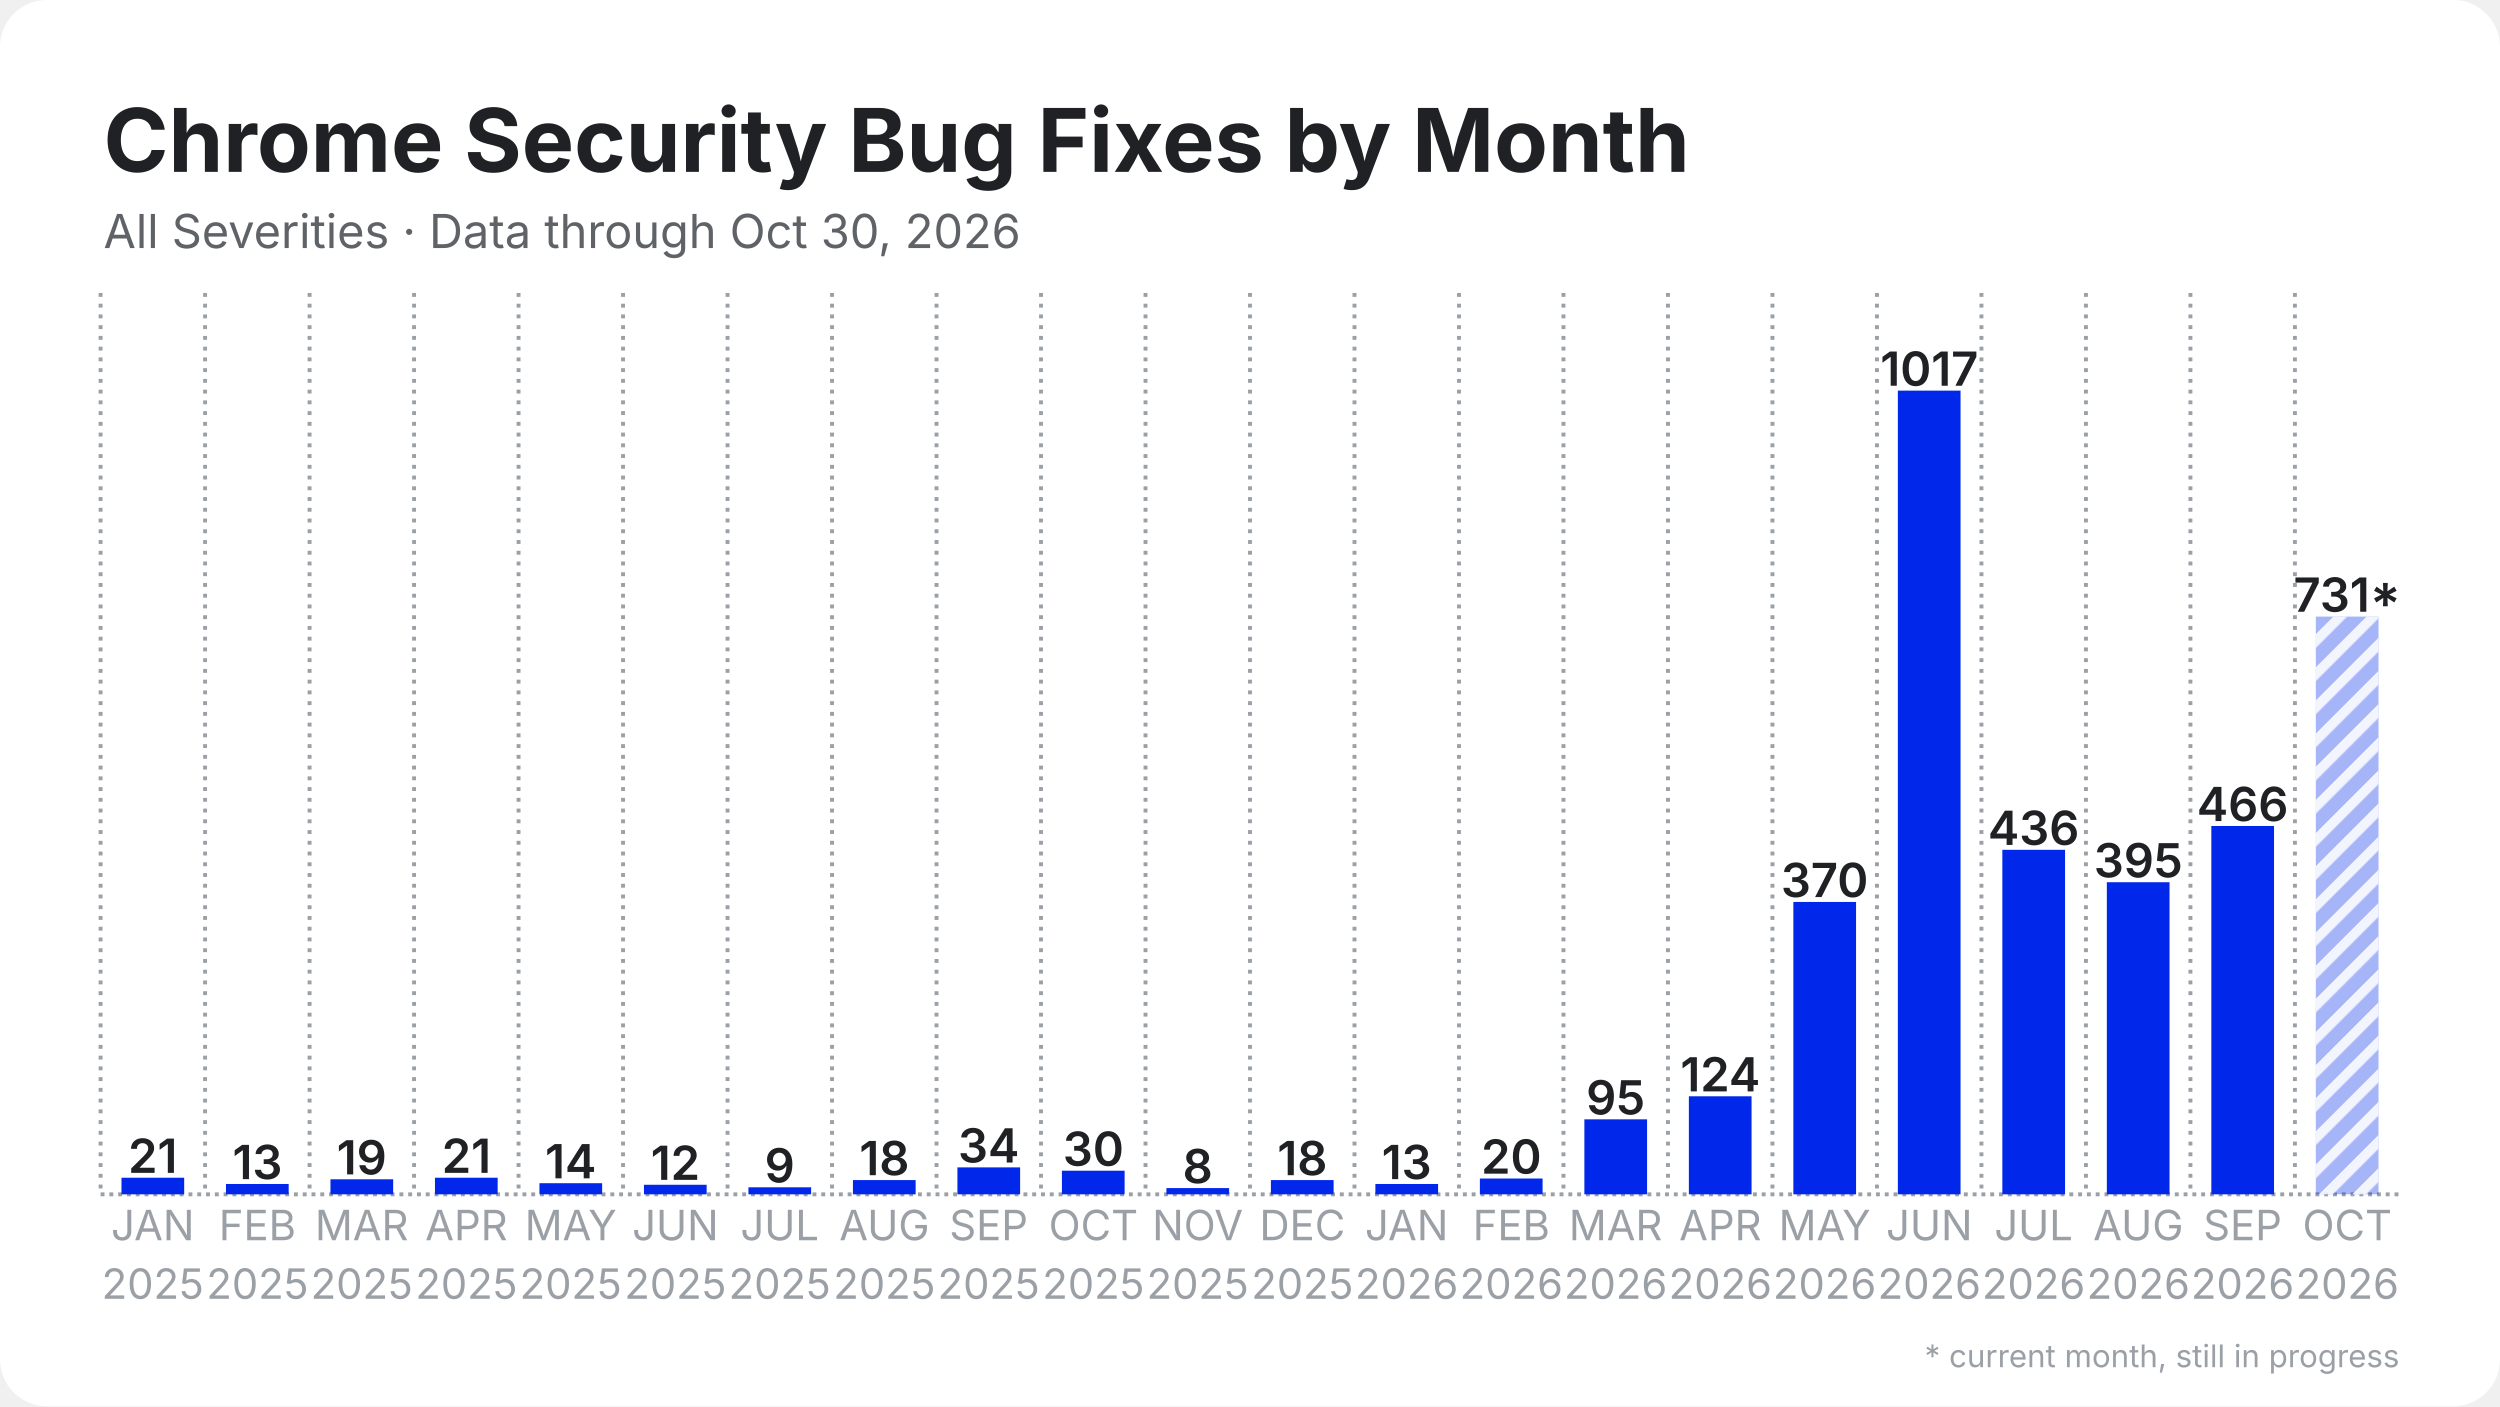
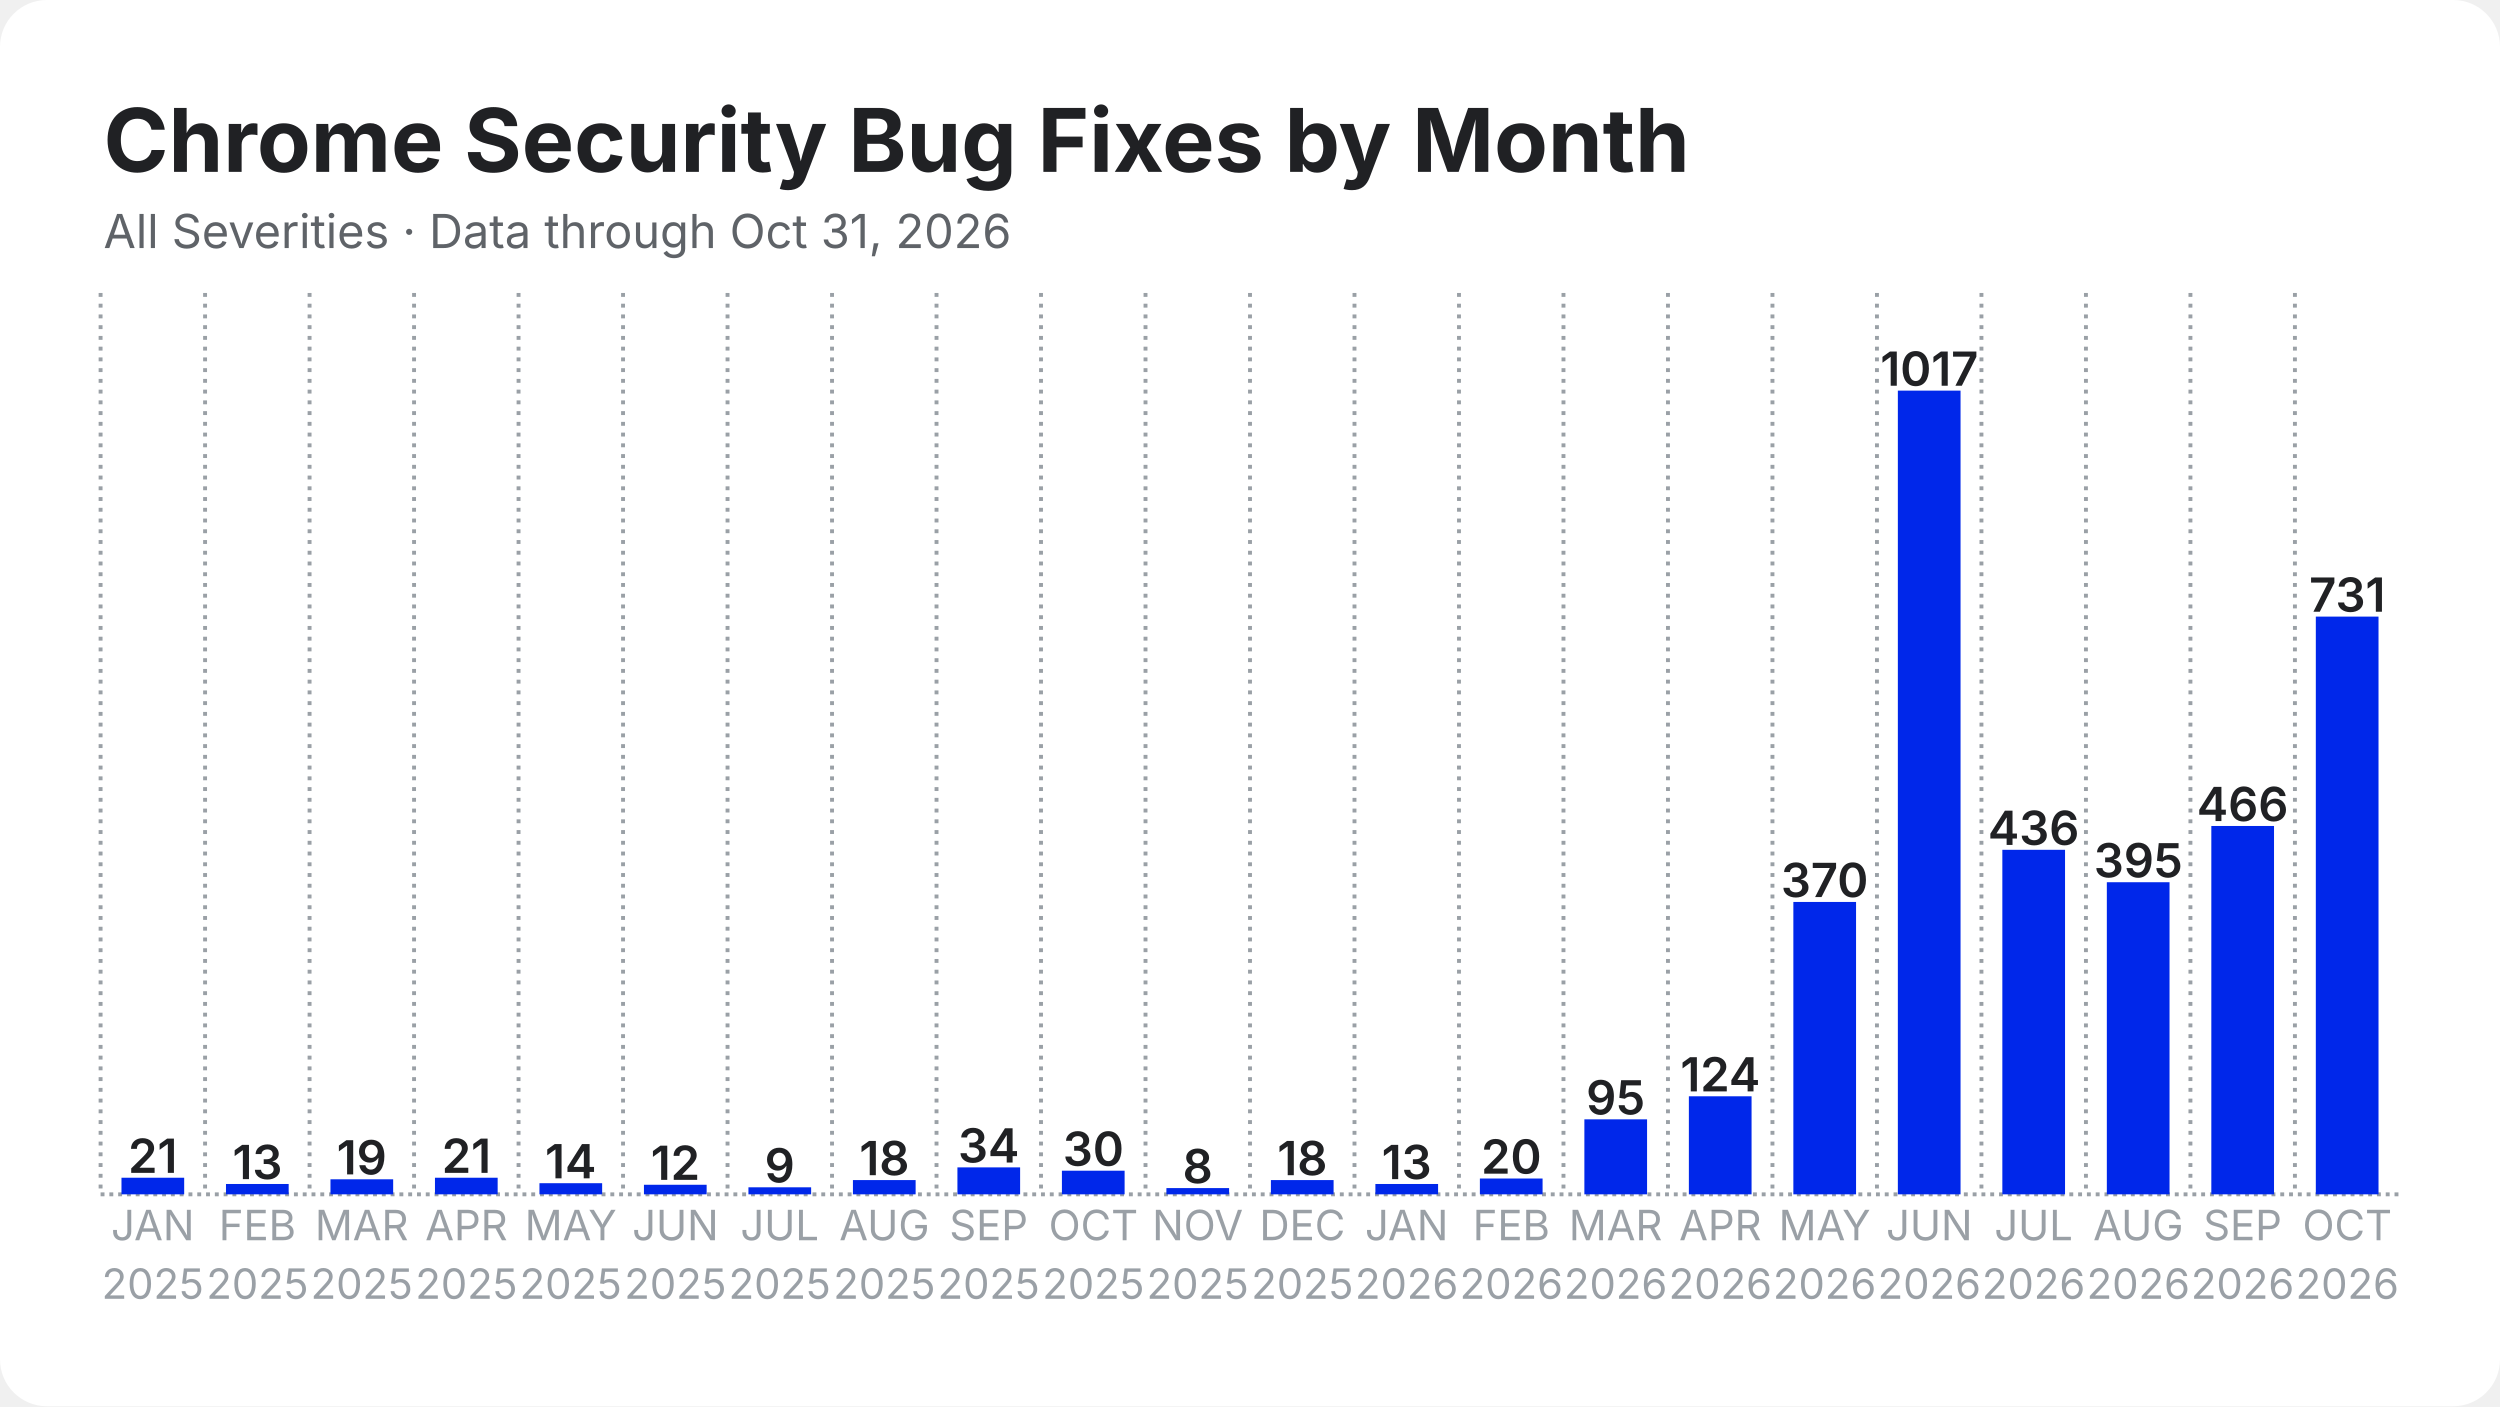
<svg xmlns="http://www.w3.org/2000/svg" width="1280" height="720" viewBox="0 0 1280 720">
  <rect width="1280" height="720" rx="24" fill="#ffffff" />
  <defs>
    <pattern id="stripes" width="12" height="12" patternUnits="userSpaceOnUse" patternTransform="rotate(45)">
      <rect width="12" height="12" fill="none" />
      <rect width="5" height="12" fill="#ffffff" opacity="0.85" />
    </pattern>
  </defs>
  <line x1="51.5" y1="611.5" x2="1228.5" y2="611.5" stroke="#9aa0a6" stroke-width="2" stroke-dasharray="2 2.5" />
  <line x1="51.5" y1="150.0" x2="51.5" y2="611.5" stroke="#9aa0a6" stroke-width="2" stroke-dasharray="2 3.5" />
  <line x1="105.0" y1="150.0" x2="105.0" y2="611.5" stroke="#9aa0a6" stroke-width="2" stroke-dasharray="2 3.5" />
  <line x1="158.5" y1="150.0" x2="158.5" y2="611.5" stroke="#9aa0a6" stroke-width="2" stroke-dasharray="2 3.5" />
  <line x1="212.0" y1="150.0" x2="212.0" y2="611.5" stroke="#9aa0a6" stroke-width="2" stroke-dasharray="2 3.5" />
  <line x1="265.5" y1="150.0" x2="265.5" y2="611.5" stroke="#9aa0a6" stroke-width="2" stroke-dasharray="2 3.5" />
  <line x1="319.0" y1="150.0" x2="319.0" y2="611.5" stroke="#9aa0a6" stroke-width="2" stroke-dasharray="2 3.5" />
  <line x1="372.5" y1="150.0" x2="372.5" y2="611.5" stroke="#9aa0a6" stroke-width="2" stroke-dasharray="2 3.5" />
  <line x1="426.0" y1="150.0" x2="426.0" y2="611.5" stroke="#9aa0a6" stroke-width="2" stroke-dasharray="2 3.5" />
  <line x1="479.5" y1="150.0" x2="479.5" y2="611.5" stroke="#9aa0a6" stroke-width="2" stroke-dasharray="2 3.5" />
  <line x1="533.0" y1="150.0" x2="533.0" y2="611.5" stroke="#9aa0a6" stroke-width="2" stroke-dasharray="2 3.5" />
  <line x1="586.5" y1="150.0" x2="586.5" y2="611.5" stroke="#9aa0a6" stroke-width="2" stroke-dasharray="2 3.5" />
  <line x1="640.0" y1="150.0" x2="640.0" y2="611.5" stroke="#9aa0a6" stroke-width="2" stroke-dasharray="2 3.5" />
  <line x1="693.5" y1="150.0" x2="693.5" y2="611.5" stroke="#9aa0a6" stroke-width="2" stroke-dasharray="2 3.5" />
  <line x1="747.0" y1="150.0" x2="747.0" y2="611.5" stroke="#9aa0a6" stroke-width="2" stroke-dasharray="2 3.5" />
  <line x1="800.5" y1="150.0" x2="800.5" y2="611.5" stroke="#9aa0a6" stroke-width="2" stroke-dasharray="2 3.5" />
  <line x1="854.0" y1="150.0" x2="854.0" y2="611.5" stroke="#9aa0a6" stroke-width="2" stroke-dasharray="2 3.5" />
  <line x1="907.5" y1="150.0" x2="907.5" y2="611.5" stroke="#9aa0a6" stroke-width="2" stroke-dasharray="2 3.5" />
  <line x1="961.0" y1="150.0" x2="961.0" y2="611.5" stroke="#9aa0a6" stroke-width="2" stroke-dasharray="2 3.5" />
  <line x1="1014.5" y1="150.0" x2="1014.5" y2="611.5" stroke="#9aa0a6" stroke-width="2" stroke-dasharray="2 3.5" />
  <line x1="1068.0" y1="150.0" x2="1068.0" y2="611.5" stroke="#9aa0a6" stroke-width="2" stroke-dasharray="2 3.5" />
  <line x1="1121.5" y1="150.0" x2="1121.5" y2="611.5" stroke="#9aa0a6" stroke-width="2" stroke-dasharray="2 3.5" />
  <line x1="1175.0" y1="150.0" x2="1175.0" y2="611.5" stroke="#9aa0a6" stroke-width="2" stroke-dasharray="2 3.5" />
  <rect x="62.2" y="603.0" width="32.1" height="8.5" fill="#0027ea" />
  <text x="78.2" y="600.5" text-anchor="middle" font-family="Inter, Segoe UI, Helvetica, Arial, sans-serif" font-size="24.1" font-weight="600" fill="#202124">21</text>
  <rect x="115.7" y="606.2" width="32.1" height="5.3" fill="#0027ea" />
  <text x="131.8" y="603.7" text-anchor="middle" font-family="Inter, Segoe UI, Helvetica, Arial, sans-serif" font-size="24.1" font-weight="600" fill="#202124">13</text>
  <rect x="169.2" y="603.8" width="32.1" height="7.7" fill="#0027ea" />
  <text x="185.2" y="601.3" text-anchor="middle" font-family="Inter, Segoe UI, Helvetica, Arial, sans-serif" font-size="24.1" font-weight="600" fill="#202124">19</text>
  <rect x="222.7" y="603.0" width="32.1" height="8.5" fill="#0027ea" />
  <text x="238.8" y="600.5" text-anchor="middle" font-family="Inter, Segoe UI, Helvetica, Arial, sans-serif" font-size="24.1" font-weight="600" fill="#202124">21</text>
  <rect x="276.2" y="605.8" width="32.1" height="5.7" fill="#0027ea" />
  <text x="292.2" y="603.3" text-anchor="middle" font-family="Inter, Segoe UI, Helvetica, Arial, sans-serif" font-size="24.1" font-weight="600" fill="#202124">14</text>
  <rect x="329.7" y="606.6" width="32.1" height="4.9" fill="#0027ea" />
  <text x="345.8" y="604.1" text-anchor="middle" font-family="Inter, Segoe UI, Helvetica, Arial, sans-serif" font-size="24.1" font-weight="600" fill="#202124">12</text>
  <rect x="383.2" y="607.9" width="32.1" height="3.6" fill="#0027ea" />
  <text x="399.2" y="605.4" text-anchor="middle" font-family="Inter, Segoe UI, Helvetica, Arial, sans-serif" font-size="24.1" font-weight="600" fill="#202124">9</text>
  <rect x="436.7" y="604.2" width="32.1" height="7.3" fill="#0027ea" />
  <text x="452.8" y="601.7" text-anchor="middle" font-family="Inter, Segoe UI, Helvetica, Arial, sans-serif" font-size="24.1" font-weight="600" fill="#202124">18</text>
  <rect x="490.2" y="597.7" width="32.1" height="13.8" fill="#0027ea" />
  <text x="506.2" y="595.2" text-anchor="middle" font-family="Inter, Segoe UI, Helvetica, Arial, sans-serif" font-size="24.1" font-weight="600" fill="#202124">34</text>
  <rect x="543.7" y="599.4" width="32.1" height="12.1" fill="#0027ea" />
  <text x="559.8" y="596.9" text-anchor="middle" font-family="Inter, Segoe UI, Helvetica, Arial, sans-serif" font-size="24.1" font-weight="600" fill="#202124">30</text>
  <rect x="597.2" y="608.3" width="32.1" height="3.2" fill="#0027ea" />
  <text x="613.2" y="605.8" text-anchor="middle" font-family="Inter, Segoe UI, Helvetica, Arial, sans-serif" font-size="24.1" font-weight="600" fill="#202124">8</text>
  <rect x="650.7" y="604.2" width="32.1" height="7.3" fill="#0027ea" />
  <text x="666.8" y="601.7" text-anchor="middle" font-family="Inter, Segoe UI, Helvetica, Arial, sans-serif" font-size="24.1" font-weight="600" fill="#202124">18</text>
  <rect x="704.2" y="606.2" width="32.1" height="5.3" fill="#0027ea" />
  <text x="720.2" y="603.7" text-anchor="middle" font-family="Inter, Segoe UI, Helvetica, Arial, sans-serif" font-size="24.1" font-weight="600" fill="#202124">13</text>
  <rect x="757.7" y="603.4" width="32.1" height="8.1" fill="#0027ea" />
  <text x="773.8" y="600.9" text-anchor="middle" font-family="Inter, Segoe UI, Helvetica, Arial, sans-serif" font-size="24.1" font-weight="600" fill="#202124">20</text>
  <rect x="811.2" y="573.1" width="32.1" height="38.4" fill="#0027ea" />
  <text x="827.2" y="570.6" text-anchor="middle" font-family="Inter, Segoe UI, Helvetica, Arial, sans-serif" font-size="24.1" font-weight="600" fill="#202124">95</text>
  <rect x="864.7" y="561.3" width="32.1" height="50.2" fill="#0027ea" />
  <text x="880.8" y="558.8" text-anchor="middle" font-family="Inter, Segoe UI, Helvetica, Arial, sans-serif" font-size="24.1" font-weight="600" fill="#202124">124</text>
  <rect x="918.2" y="461.8" width="32.1" height="149.7" fill="#0027ea" />
  <text x="934.2" y="459.3" text-anchor="middle" font-family="Inter, Segoe UI, Helvetica, Arial, sans-serif" font-size="24.1" font-weight="600" fill="#202124">370</text>
  <rect x="971.7" y="200.0" width="32.1" height="411.5" fill="#0027ea" />
  <text x="987.8" y="197.5" text-anchor="middle" font-family="Inter, Segoe UI, Helvetica, Arial, sans-serif" font-size="24.1" font-weight="600" fill="#202124">1017</text>
  <rect x="1025.2" y="435.1" width="32.1" height="176.4" fill="#0027ea" />
  <text x="1041.2" y="432.6" text-anchor="middle" font-family="Inter, Segoe UI, Helvetica, Arial, sans-serif" font-size="24.1" font-weight="600" fill="#202124">436</text>
  <rect x="1078.7" y="451.7" width="32.1" height="159.8" fill="#0027ea" />
  <text x="1094.8" y="449.2" text-anchor="middle" font-family="Inter, Segoe UI, Helvetica, Arial, sans-serif" font-size="24.1" font-weight="600" fill="#202124">395</text>
  <rect x="1132.2" y="422.9" width="32.1" height="188.6" fill="#0027ea" />
  <text x="1148.2" y="420.4" text-anchor="middle" font-family="Inter, Segoe UI, Helvetica, Arial, sans-serif" font-size="24.1" font-weight="600" fill="#202124">466</text>
-   <rect x="1185.7" y="315.7" width="32.1" height="295.8" fill="#0027ea" opacity="0.35" />
-   <rect x="1185.7" y="315.7" width="32.1" height="295.8" fill="url(#stripes)" />
-   <text x="1201.8" y="313.2" text-anchor="middle" font-family="Inter, Segoe UI, Helvetica, Arial, sans-serif" font-size="24.1" font-weight="600" fill="#202124">731*</text>
+   <rect x="1185.7" y="315.7" width="32.1" height="295.8" fill="#0027ea" />
+   <text x="1201.8" y="313.2" text-anchor="middle" font-family="Inter, Segoe UI, Helvetica, Arial, sans-serif" font-size="24.1" font-weight="600" fill="#202124">731</text>
  <text x="78.2" y="635" text-anchor="middle" font-family="Inter, Segoe UI, Helvetica, Arial, sans-serif" font-size="21.4" fill="#9aa0a6">JAN</text>
  <text x="78.2" y="665" text-anchor="middle" font-family="Inter, Segoe UI, Helvetica, Arial, sans-serif" font-size="21.4" fill="#9aa0a6">2025</text>
  <text x="131.8" y="635" text-anchor="middle" font-family="Inter, Segoe UI, Helvetica, Arial, sans-serif" font-size="21.4" fill="#9aa0a6">FEB</text>
  <text x="131.8" y="665" text-anchor="middle" font-family="Inter, Segoe UI, Helvetica, Arial, sans-serif" font-size="21.4" fill="#9aa0a6">2025</text>
  <text x="185.2" y="635" text-anchor="middle" font-family="Inter, Segoe UI, Helvetica, Arial, sans-serif" font-size="21.4" fill="#9aa0a6">MAR</text>
  <text x="185.2" y="665" text-anchor="middle" font-family="Inter, Segoe UI, Helvetica, Arial, sans-serif" font-size="21.4" fill="#9aa0a6">2025</text>
  <text x="238.8" y="635" text-anchor="middle" font-family="Inter, Segoe UI, Helvetica, Arial, sans-serif" font-size="21.4" fill="#9aa0a6">APR</text>
  <text x="238.8" y="665" text-anchor="middle" font-family="Inter, Segoe UI, Helvetica, Arial, sans-serif" font-size="21.4" fill="#9aa0a6">2025</text>
  <text x="292.2" y="635" text-anchor="middle" font-family="Inter, Segoe UI, Helvetica, Arial, sans-serif" font-size="21.4" fill="#9aa0a6">MAY</text>
  <text x="292.2" y="665" text-anchor="middle" font-family="Inter, Segoe UI, Helvetica, Arial, sans-serif" font-size="21.4" fill="#9aa0a6">2025</text>
  <text x="345.8" y="635" text-anchor="middle" font-family="Inter, Segoe UI, Helvetica, Arial, sans-serif" font-size="21.4" fill="#9aa0a6">JUN</text>
  <text x="345.8" y="665" text-anchor="middle" font-family="Inter, Segoe UI, Helvetica, Arial, sans-serif" font-size="21.4" fill="#9aa0a6">2025</text>
  <text x="399.2" y="635" text-anchor="middle" font-family="Inter, Segoe UI, Helvetica, Arial, sans-serif" font-size="21.4" fill="#9aa0a6">JUL</text>
  <text x="399.2" y="665" text-anchor="middle" font-family="Inter, Segoe UI, Helvetica, Arial, sans-serif" font-size="21.4" fill="#9aa0a6">2025</text>
  <text x="452.8" y="635" text-anchor="middle" font-family="Inter, Segoe UI, Helvetica, Arial, sans-serif" font-size="21.4" fill="#9aa0a6">AUG</text>
  <text x="452.8" y="665" text-anchor="middle" font-family="Inter, Segoe UI, Helvetica, Arial, sans-serif" font-size="21.4" fill="#9aa0a6">2025</text>
  <text x="506.2" y="635" text-anchor="middle" font-family="Inter, Segoe UI, Helvetica, Arial, sans-serif" font-size="21.4" fill="#9aa0a6">SEP</text>
  <text x="506.2" y="665" text-anchor="middle" font-family="Inter, Segoe UI, Helvetica, Arial, sans-serif" font-size="21.4" fill="#9aa0a6">2025</text>
  <text x="559.8" y="635" text-anchor="middle" font-family="Inter, Segoe UI, Helvetica, Arial, sans-serif" font-size="21.4" fill="#9aa0a6">OCT</text>
  <text x="559.8" y="665" text-anchor="middle" font-family="Inter, Segoe UI, Helvetica, Arial, sans-serif" font-size="21.4" fill="#9aa0a6">2025</text>
  <text x="613.2" y="635" text-anchor="middle" font-family="Inter, Segoe UI, Helvetica, Arial, sans-serif" font-size="21.4" fill="#9aa0a6">NOV</text>
  <text x="613.2" y="665" text-anchor="middle" font-family="Inter, Segoe UI, Helvetica, Arial, sans-serif" font-size="21.4" fill="#9aa0a6">2025</text>
  <text x="666.8" y="635" text-anchor="middle" font-family="Inter, Segoe UI, Helvetica, Arial, sans-serif" font-size="21.4" fill="#9aa0a6">DEC</text>
  <text x="666.8" y="665" text-anchor="middle" font-family="Inter, Segoe UI, Helvetica, Arial, sans-serif" font-size="21.4" fill="#9aa0a6">2025</text>
  <text x="720.2" y="635" text-anchor="middle" font-family="Inter, Segoe UI, Helvetica, Arial, sans-serif" font-size="21.4" fill="#9aa0a6">JAN</text>
  <text x="720.2" y="665" text-anchor="middle" font-family="Inter, Segoe UI, Helvetica, Arial, sans-serif" font-size="21.4" fill="#9aa0a6">2026</text>
  <text x="773.8" y="635" text-anchor="middle" font-family="Inter, Segoe UI, Helvetica, Arial, sans-serif" font-size="21.4" fill="#9aa0a6">FEB</text>
  <text x="773.8" y="665" text-anchor="middle" font-family="Inter, Segoe UI, Helvetica, Arial, sans-serif" font-size="21.4" fill="#9aa0a6">2026</text>
  <text x="827.2" y="635" text-anchor="middle" font-family="Inter, Segoe UI, Helvetica, Arial, sans-serif" font-size="21.4" fill="#9aa0a6">MAR</text>
  <text x="827.2" y="665" text-anchor="middle" font-family="Inter, Segoe UI, Helvetica, Arial, sans-serif" font-size="21.4" fill="#9aa0a6">2026</text>
  <text x="880.8" y="635" text-anchor="middle" font-family="Inter, Segoe UI, Helvetica, Arial, sans-serif" font-size="21.4" fill="#9aa0a6">APR</text>
  <text x="880.8" y="665" text-anchor="middle" font-family="Inter, Segoe UI, Helvetica, Arial, sans-serif" font-size="21.4" fill="#9aa0a6">2026</text>
  <text x="934.2" y="635" text-anchor="middle" font-family="Inter, Segoe UI, Helvetica, Arial, sans-serif" font-size="21.4" fill="#9aa0a6">MAY</text>
  <text x="934.2" y="665" text-anchor="middle" font-family="Inter, Segoe UI, Helvetica, Arial, sans-serif" font-size="21.4" fill="#9aa0a6">2026</text>
  <text x="987.8" y="635" text-anchor="middle" font-family="Inter, Segoe UI, Helvetica, Arial, sans-serif" font-size="21.4" fill="#9aa0a6">JUN</text>
  <text x="987.8" y="665" text-anchor="middle" font-family="Inter, Segoe UI, Helvetica, Arial, sans-serif" font-size="21.4" fill="#9aa0a6">2026</text>
  <text x="1041.2" y="635" text-anchor="middle" font-family="Inter, Segoe UI, Helvetica, Arial, sans-serif" font-size="21.4" fill="#9aa0a6">JUL</text>
  <text x="1041.2" y="665" text-anchor="middle" font-family="Inter, Segoe UI, Helvetica, Arial, sans-serif" font-size="21.4" fill="#9aa0a6">2026</text>
  <text x="1094.8" y="635" text-anchor="middle" font-family="Inter, Segoe UI, Helvetica, Arial, sans-serif" font-size="21.4" fill="#9aa0a6">AUG</text>
  <text x="1094.8" y="665" text-anchor="middle" font-family="Inter, Segoe UI, Helvetica, Arial, sans-serif" font-size="21.4" fill="#9aa0a6">2026</text>
  <text x="1148.2" y="635" text-anchor="middle" font-family="Inter, Segoe UI, Helvetica, Arial, sans-serif" font-size="21.4" fill="#9aa0a6">SEP</text>
  <text x="1148.2" y="665" text-anchor="middle" font-family="Inter, Segoe UI, Helvetica, Arial, sans-serif" font-size="21.4" fill="#9aa0a6">2026</text>
  <text x="1201.8" y="635" text-anchor="middle" font-family="Inter, Segoe UI, Helvetica, Arial, sans-serif" font-size="21.4" fill="#9aa0a6">OCT</text>
  <text x="1201.8" y="665" text-anchor="middle" font-family="Inter, Segoe UI, Helvetica, Arial, sans-serif" font-size="21.4" fill="#9aa0a6">2026</text>
  <text x="53.0" y="88.0" font-family="Inter, Segoe UI, Helvetica, Arial, sans-serif" font-size="45" font-weight="700" fill="#202124">Chrome Security Bug Fixes by Month</text>
-   <text x="53.0" y="127.0" font-family="Inter, Segoe UI, Helvetica, Arial, sans-serif" font-size="24" fill="#5f6368">All Severities · Data through Oct 30, 2026</text>
-   <text x="1228.5" y="700" text-anchor="end" font-family="Inter, Segoe UI, Helvetica, Arial, sans-serif" font-size="16" fill="#9aa0a6">* current month, still in progress</text>
+   <text x="53.0" y="127.0" font-family="Inter, Segoe UI, Helvetica, Arial, sans-serif" font-size="24" fill="#5f6368">All Severities · Data through Oct 31, 2026</text>
</svg>
